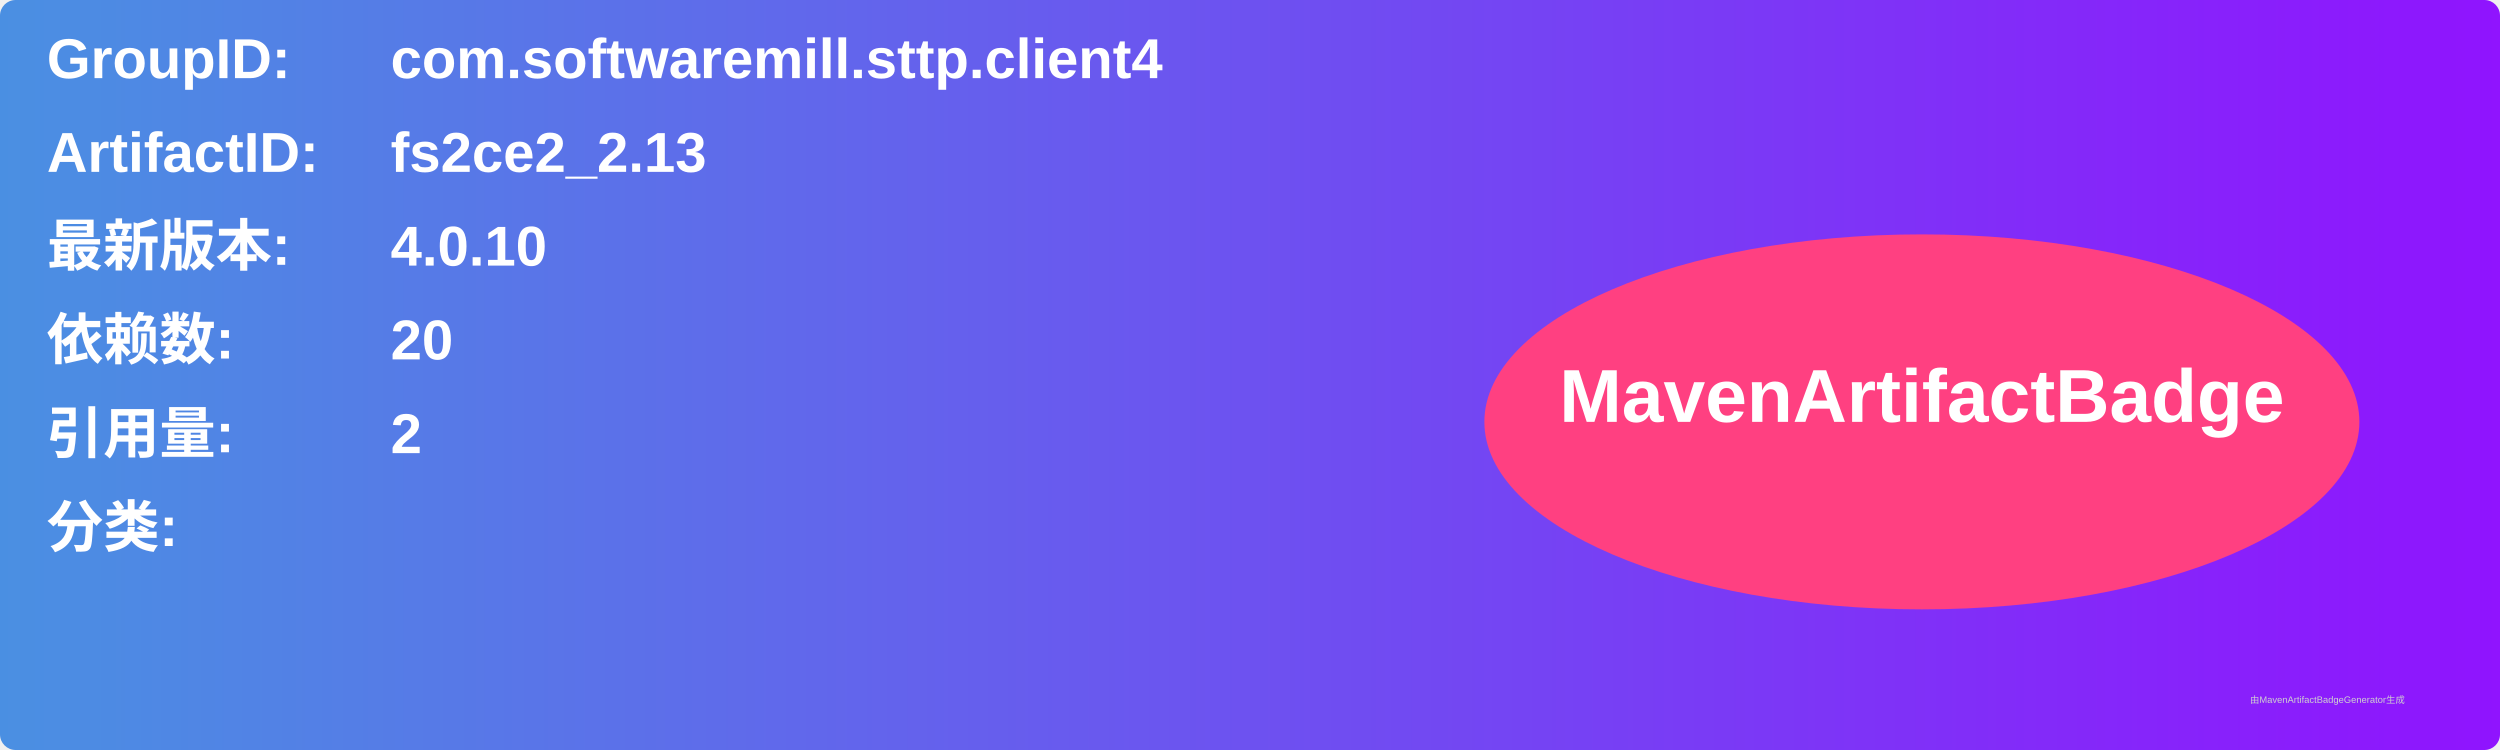
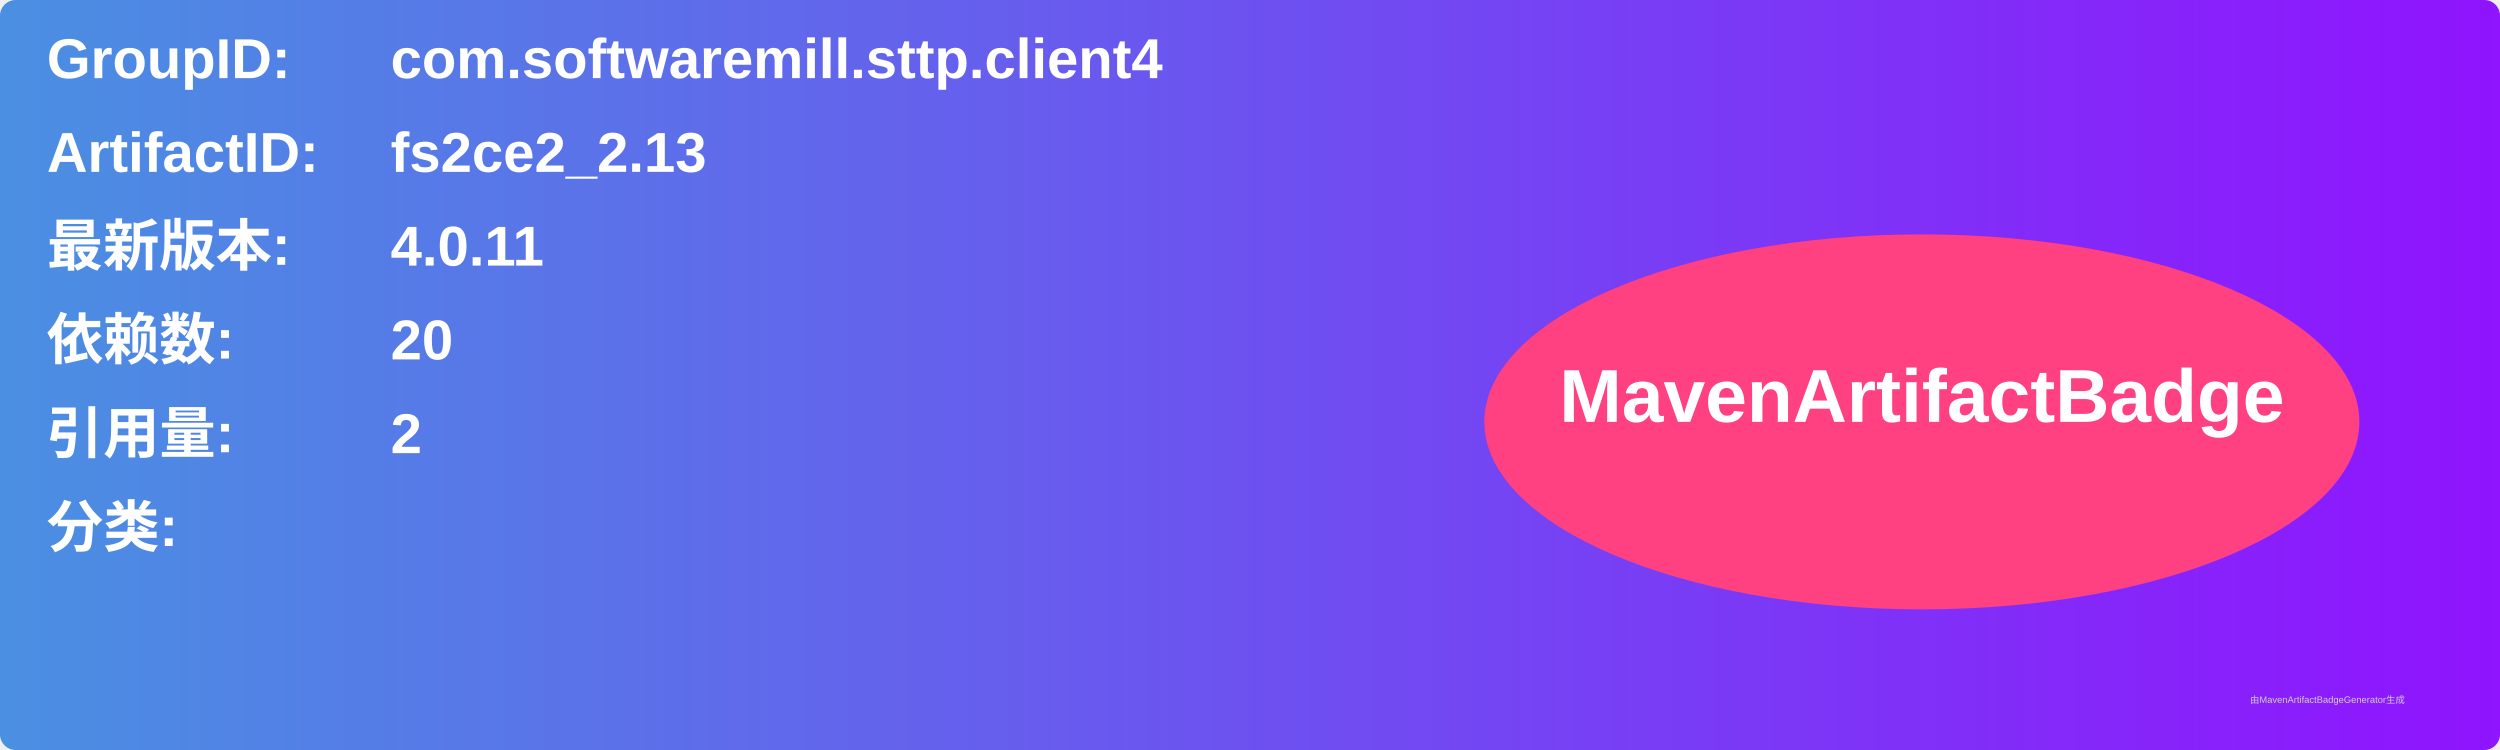
<svg xmlns="http://www.w3.org/2000/svg" width="800" height="240" viewBox="0 0 800 240">
  <linearGradient id="grad" x1="0%" y1="0%" x2="100%" y2="0%">
    <stop offset="0%" stop-color="#4a90e2" />
    <stop offset="100%" stop-color="#9013fe" />
  </linearGradient>
  <rect width="100%" height="100%" rx="5" ry="5" fill="url(#grad)" />
  <g transform="translate(15, 15)">
    <text x="0" y="10" font-family="Arial" font-size="18" fill="white" font-weight="bold" width="260">GroupID:</text>
    <text x="110" y="10" font-family="Arial" font-size="18" fill="white" font-weight="bold" width="460">com.softwaremill.sttp.client4</text>
    <text x="0" y="40" font-family="Arial" font-size="18" fill="white" font-weight="bold" width="260">ArtifactID:</text>
    <text x="110" y="40" font-family="Arial" font-size="18" fill="white" font-weight="bold" width="460">fs2ce2_2.13</text>
    <text x="0" y="70" font-family="Arial" font-size="18" fill="white" font-weight="bold">最新版本:</text>
    <text x="110" y="70" font-family="Arial" font-size="18" fill="white" font-weight="bold">
-       <tspan font-weight="bold">4.0.10</tspan>
+       <tspan font-weight="bold">4.0.11</tspan>
    </text>
    <text x="0" y="100" font-family="Arial" font-size="18" fill="white" font-weight="bold">依赖数: </text>
    <text x="110" y="100" font-family="Arial" font-size="18" fill="white">
      <tspan font-weight="bold">20</tspan>
    </text>
    <text x="0" y="130" font-family="Arial" font-size="18" fill="white" font-weight="bold">引用量: </text>
    <text x="110" y="130" font-family="Arial" font-size="18" fill="white">
      <tspan font-weight="bold">2</tspan>
    </text>
    <text x="0" y="160" font-family="Arial" font-size="18" fill="white" font-weight="bold">分类:</text>
    <text x="10" y="190" font-family="Arial" font-size="10" fill="white">
      <tspan font-weight="bold" />
    </text>
    <ellipse cx="600" cy="120" rx="140" ry="60" fill="#ff4081" />
    <text x="600" y="120" text-anchor="middle" font-family="Arial" font-size="24" fill="white" font-weight="bold">MavenArtifactBadge</text>
  </g>
  <text x="720" y="225" font-family="Arial" font-size="3" fill="#d0d0d0">由MavenArtifactBadgeGenerator生成</text>
</svg>
